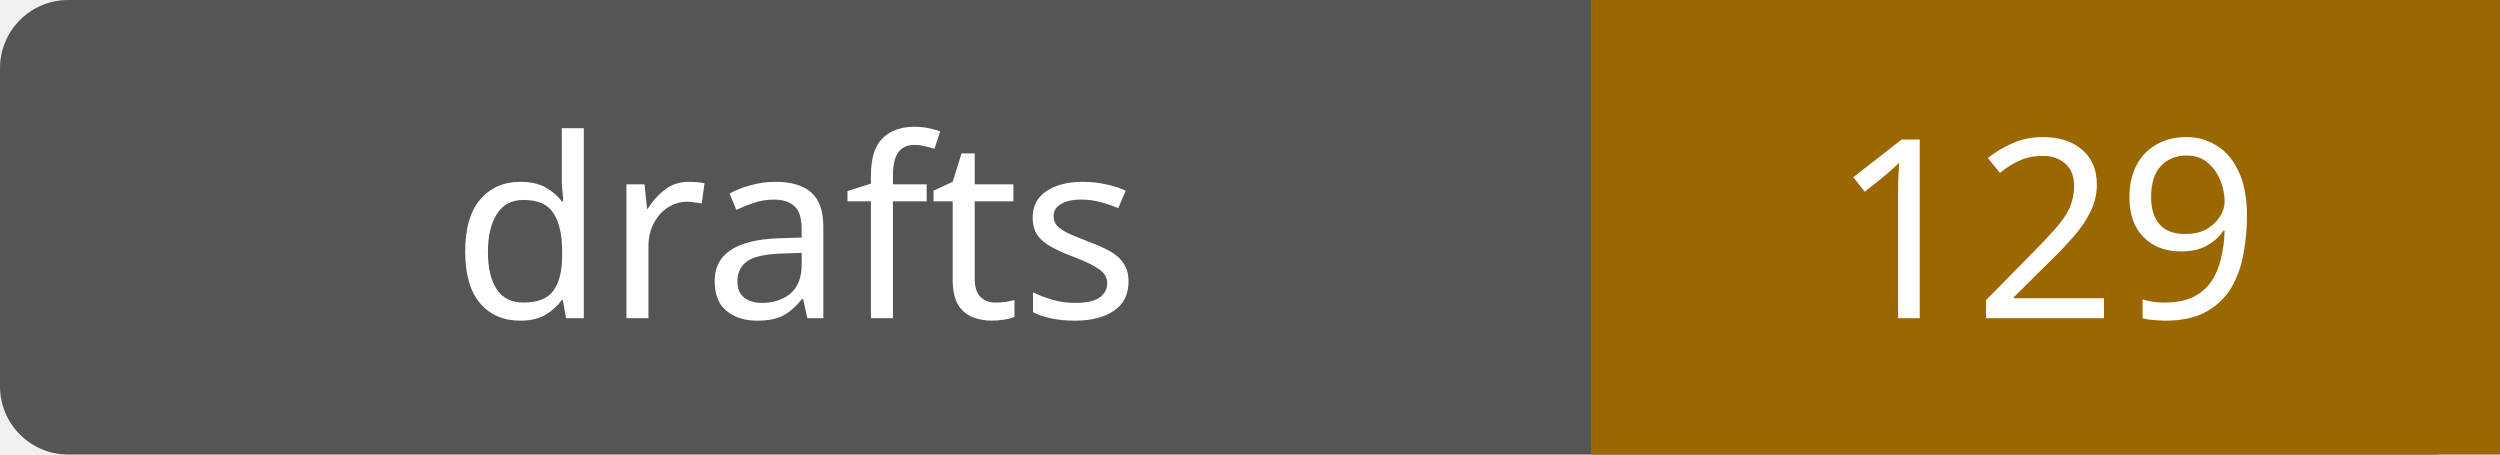
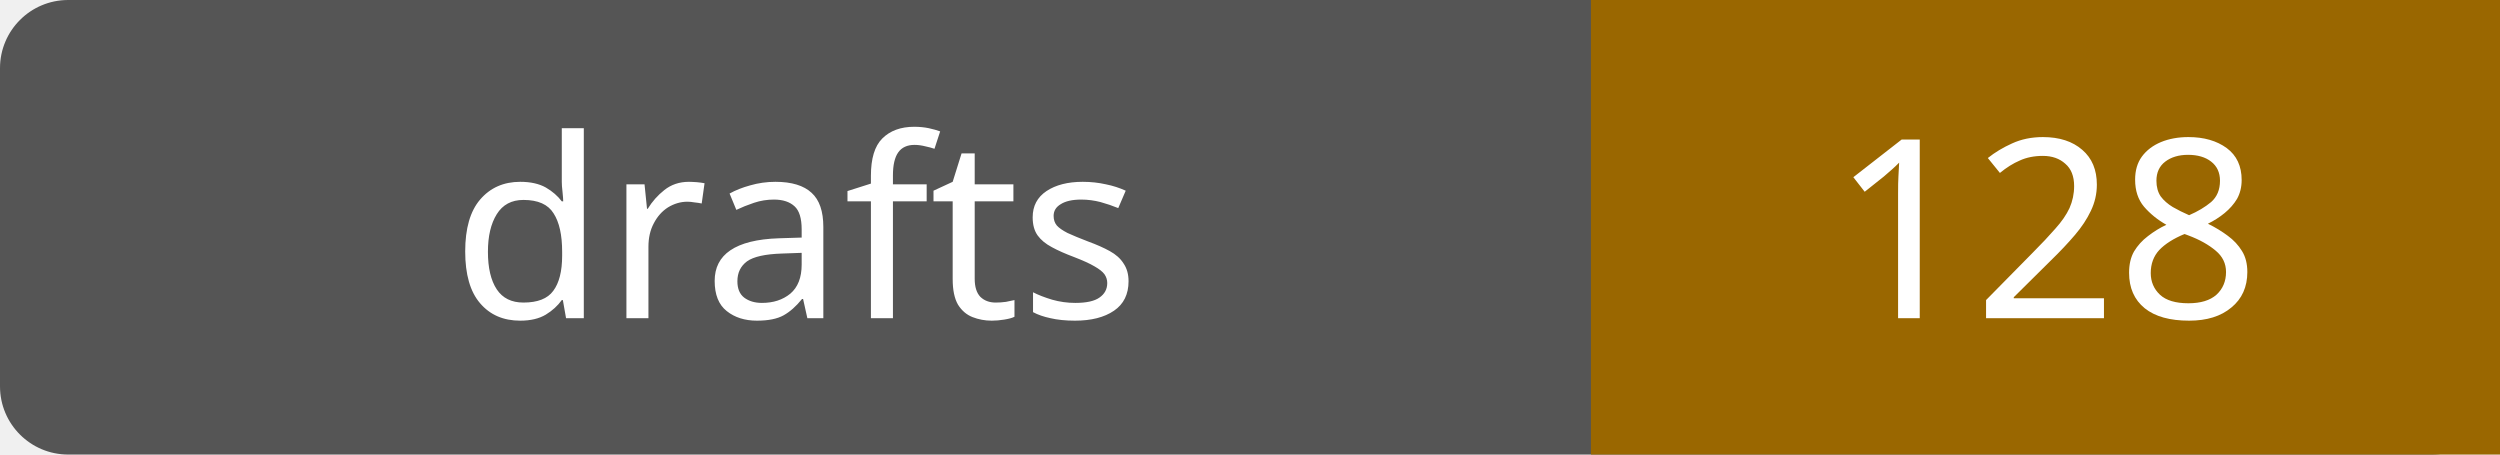
- <svg xmlns="http://www.w3.org/2000/svg" width="110" height="20" role="img" aria-label="drafts: 129">
+ <svg xmlns="http://www.w3.org/2000/svg" width="110" height="20" role="img" aria-label="drafts: 128">
  <rect width="110" height="20" rx="3" fill="#555" />
  <path fill="#9a6700" d="M70 0h40v20H70z" />
  <g fill="#fff" text-anchor="middle" font-family="Verdana,sans-serif" font-size="11">
    <text x="35.0" y="14">drafts</text>
-     <text x="90.0" y="14">129</text>
+     <text x="90.0" y="14">128</text>
  </g>
</svg>
